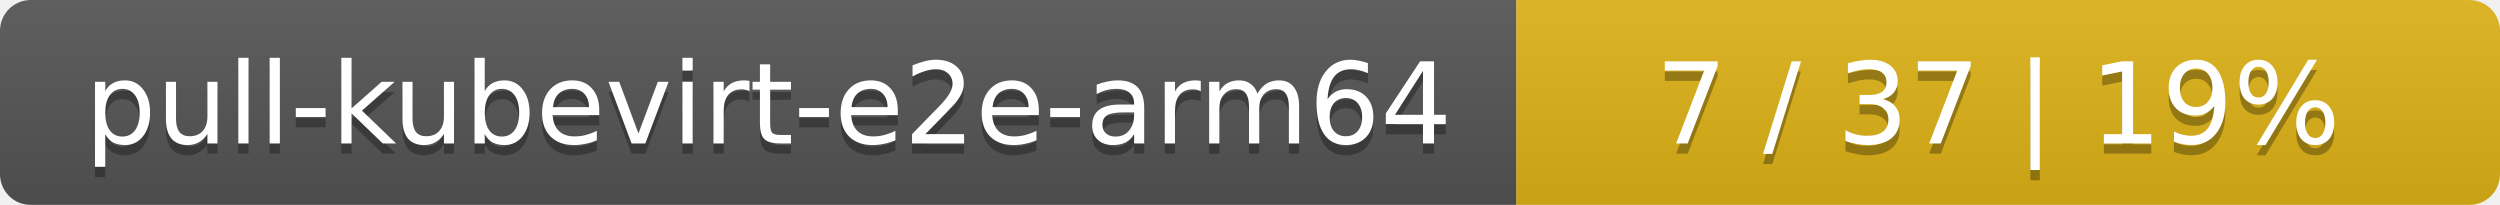
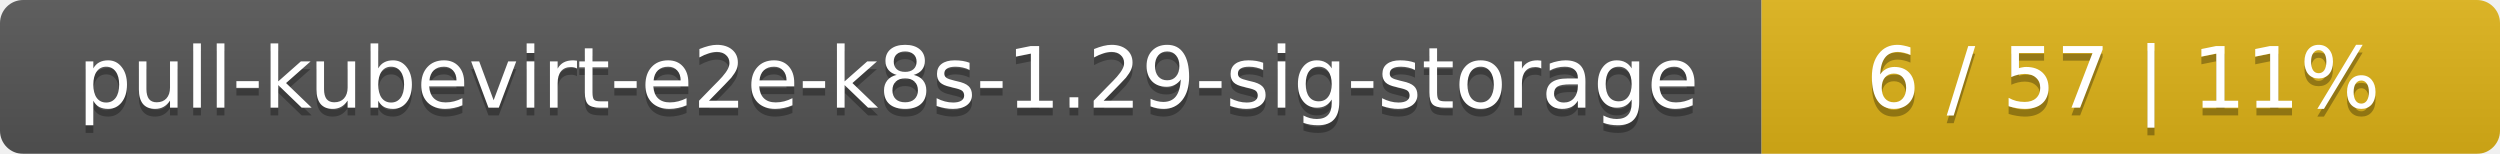
- <svg xmlns="http://www.w3.org/2000/svg" width="244" height="20">
+ <svg xmlns="http://www.w3.org/2000/svg" width="325" height="20">
  <linearGradient id="smooth" x2="0" y2="100%">
    <stop offset="0" stop-color="#bbb" stop-opacity=".1" />
    <stop offset="1" stop-opacity=".1" />
  </linearGradient>
  <mask id="round">
-     <rect width="244" height="20" rx="3" fill="#fff" />
+     <rect width="325" height="20" rx="3" fill="#fff" />
  </mask>
  <g mask="url(#round)">
-     <rect width="148" height="20" fill="#555" />
-     <rect x="148" width="96" height="20" fill="#dfb317" />
-     <rect width="244" height="20" fill="url(#smooth)" />
+     <rect width="229" height="20" fill="#555" />
+     <rect x="229" width="96" height="20" fill="#dfb317" />
+     <rect width="325" height="20" fill="url(#smooth)" />
  </g>
  <g fill="#fff" text-anchor="middle" font-family="DejaVu Sans,Verdana,Geneva,sans-serif" font-size="11">
-     <text x="75" y="15" fill="#010101" fill-opacity=".3">pull-kubevirt-e2e-arm64</text>
-     <text x="75" y="14">pull-kubevirt-e2e-arm64</text>
-     <text x="195" y="15" fill="#010101" fill-opacity=".3">7 / 37    |    19%</text>
-     <text x="195" y="14">7 / 37    |    19%</text>
+     <text x="115.5" y="15" fill="#010101" fill-opacity=".3">pull-kubevirt-e2e-k8s-1.29-sig-storage</text>
+     <text x="115.5" y="14">pull-kubevirt-e2e-k8s-1.29-sig-storage</text>
+     <text x="276" y="15" fill="#010101" fill-opacity=".3">6 / 57    |    11%</text>
+     <text x="276" y="14">6 / 57    |    11%</text>
  </g>
</svg>
